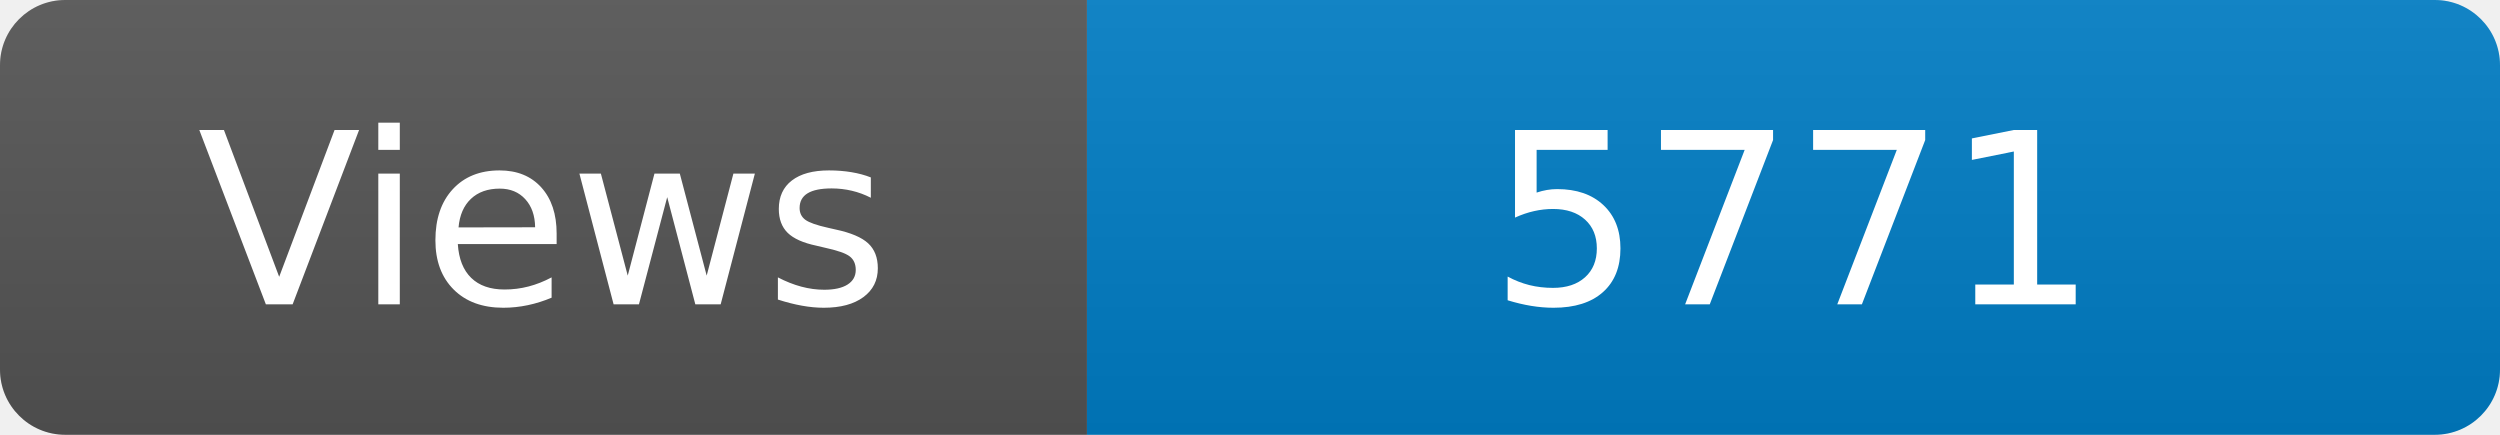
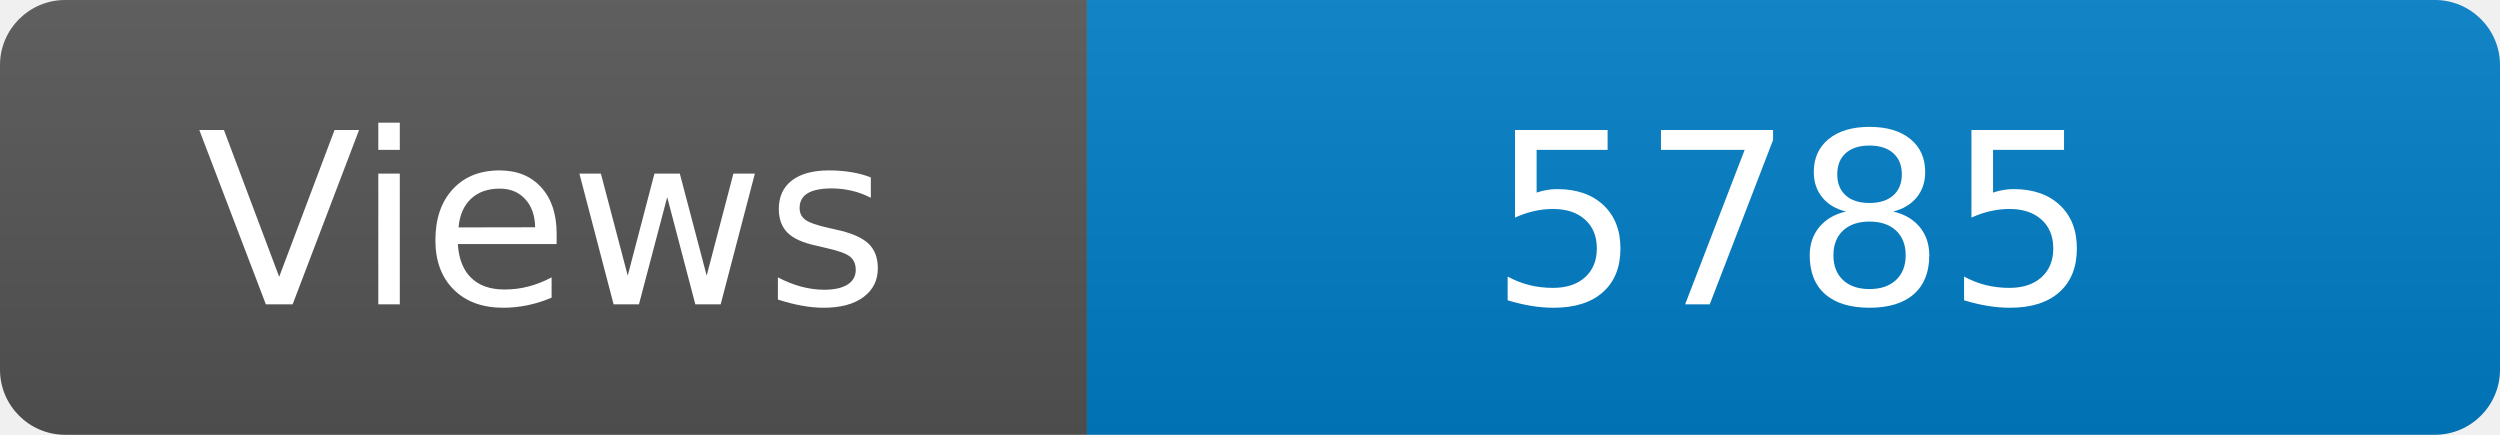
<svg xmlns="http://www.w3.org/2000/svg" width="115" height="20" role="img" aria-label="Maintained?: yes">
  <linearGradient id="s" x2="0" y2="100%">
    <stop offset="0" stop-color="#bbb" stop-opacity=".1" />
    <stop offset="1" stop-opacity=".1" />
  </linearGradient>
  <clipPath id="r">
    <rect width="115" height="20" rx="3" fill="#fff" />
  </clipPath>
  <g clip-path="url(#r)">
    <rect width="50" height="20" fill="#555" />
    <rect x="50" width="160" height="20" fill="#007ec6" />
    <rect width="115" height="20" fill="url(#s)" />
  </g>
  <g fill="#fff" text-anchor="middle" font-family="Verdana,Geneva,DejaVu Sans,sans-serif" font-size="110">
    <text x="250" y="140" transform="scale(.1)" fill="#fff">Views</text>
-     <text x="825" y="140" transform="scale(.1)" fill="#fff">5771</text>
+     <text x="825" y="140" transform="scale(.1)" fill="#fff">5785</text>
  </g>
</svg>
